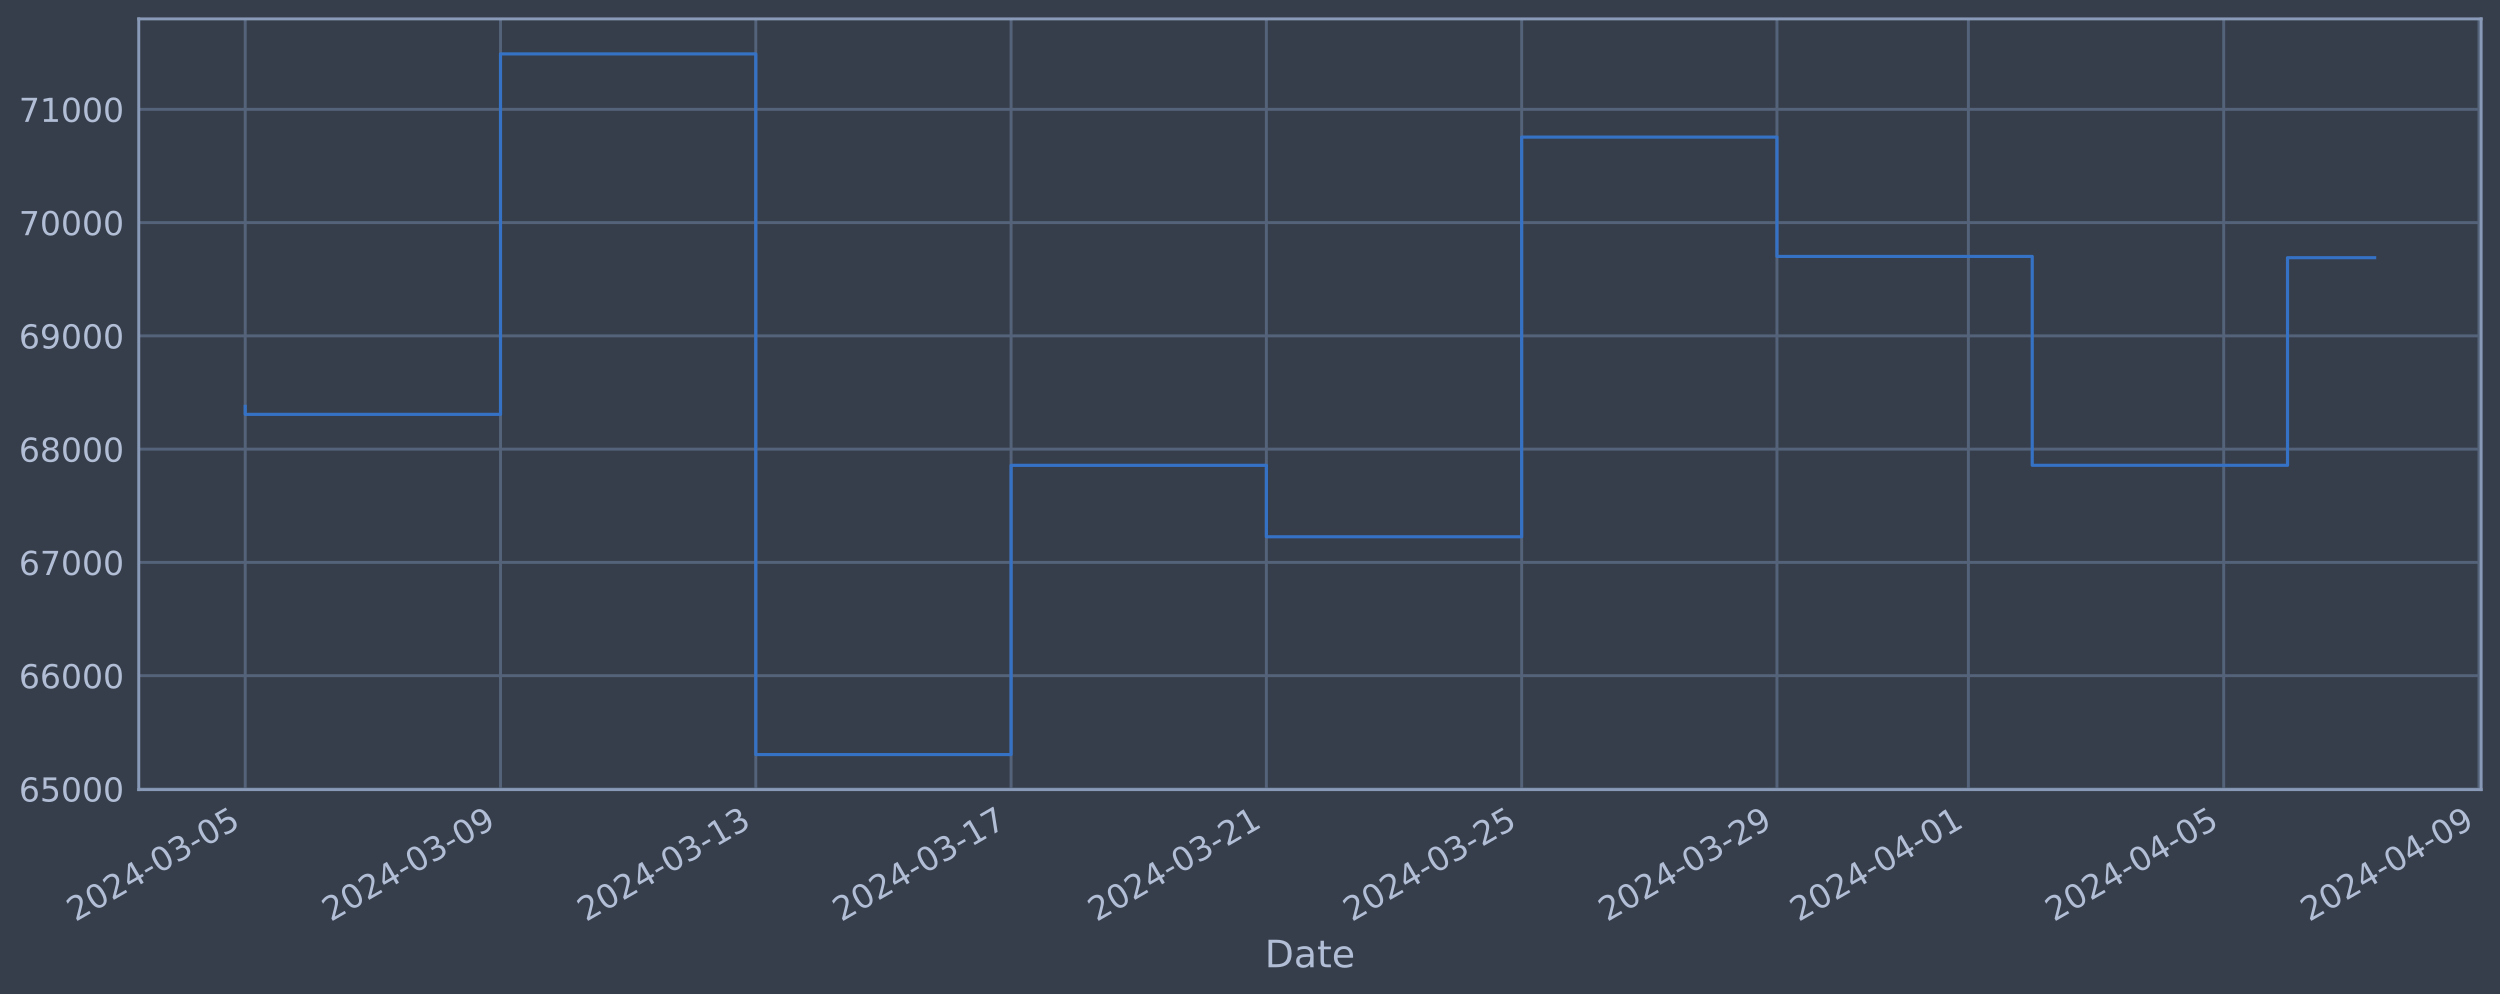
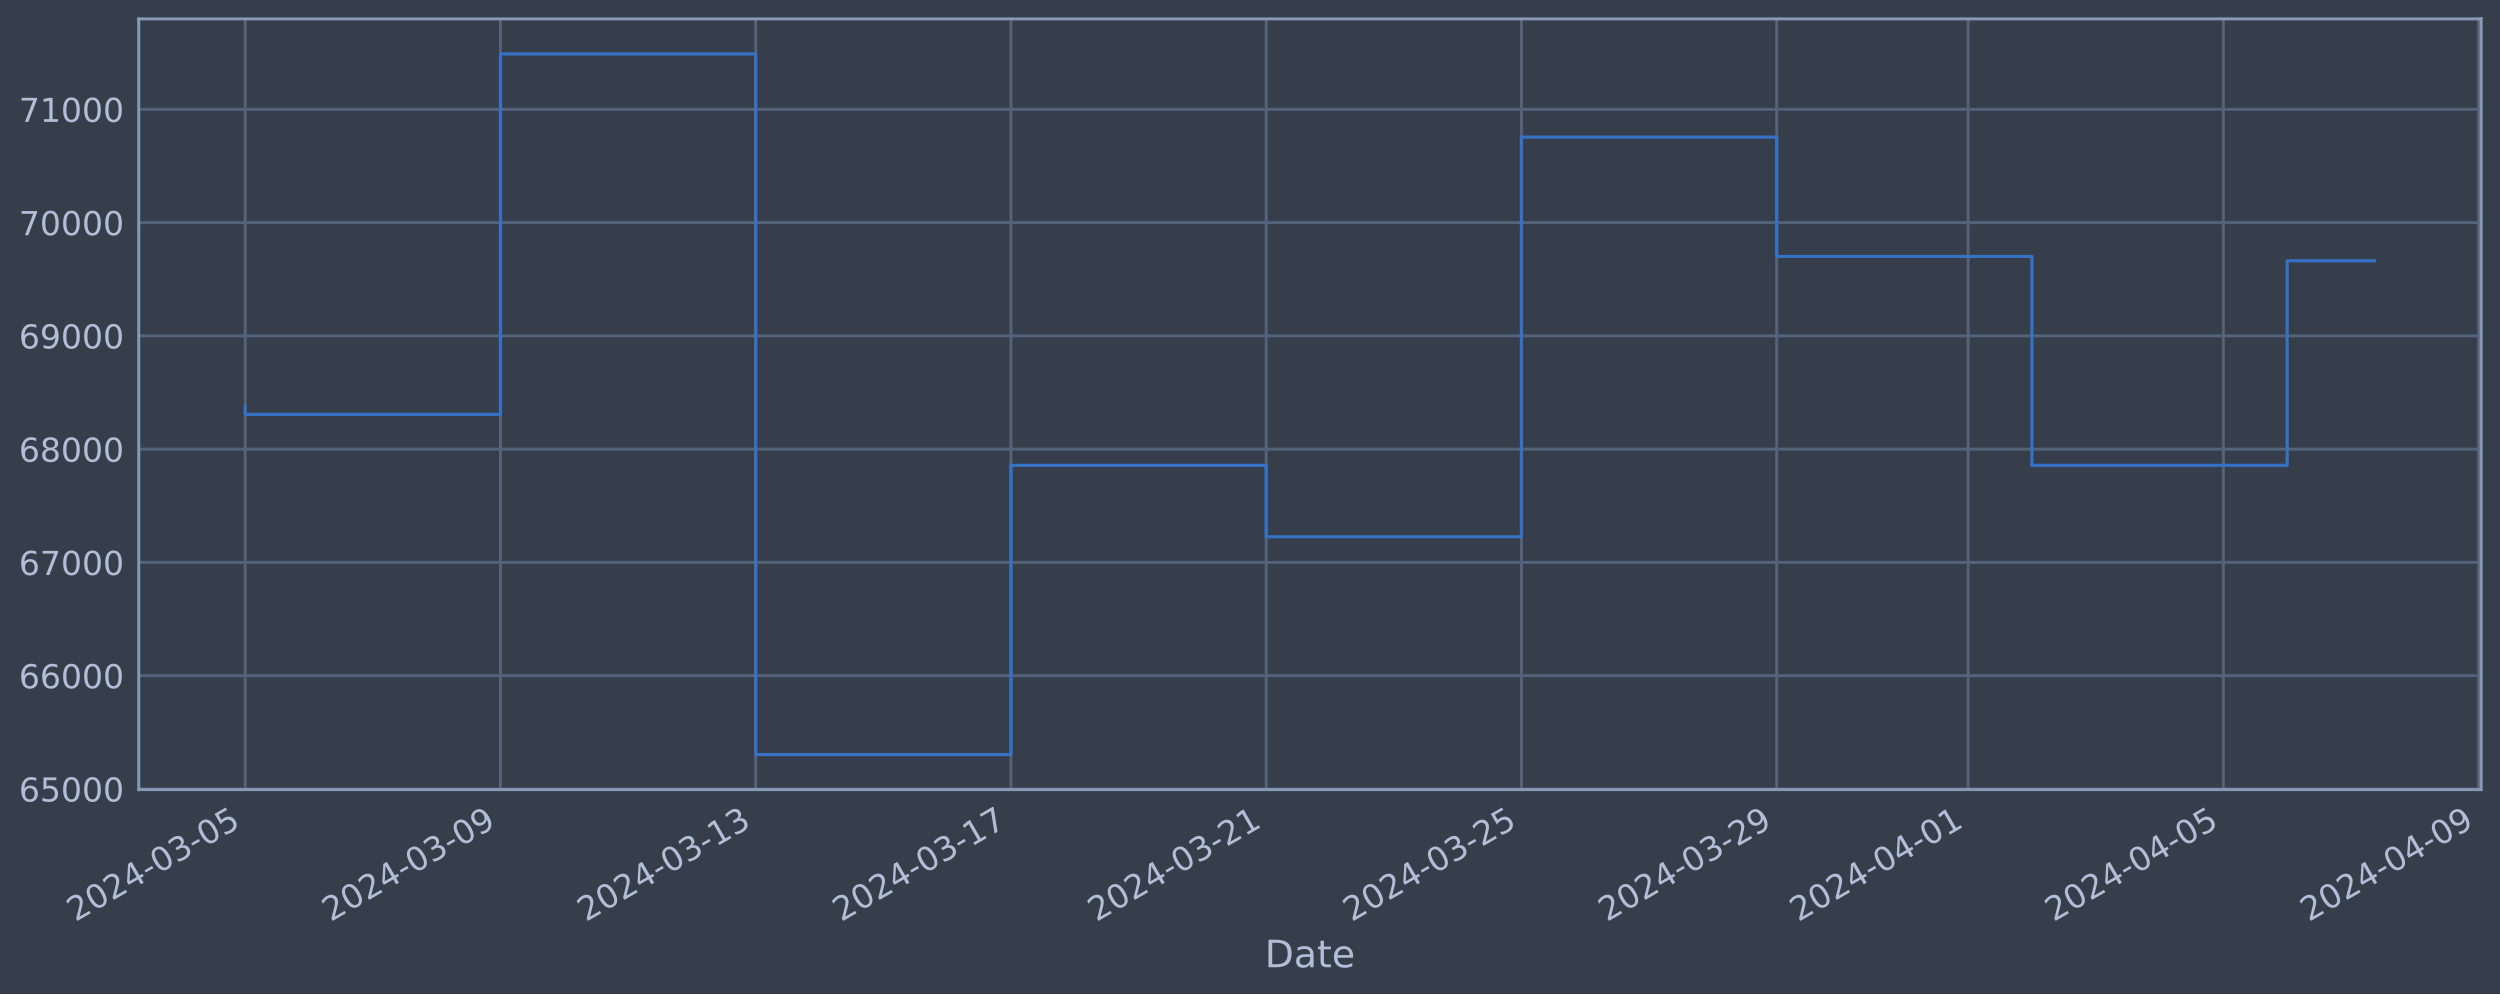
<svg xmlns="http://www.w3.org/2000/svg" xmlns:xlink="http://www.w3.org/1999/xlink" width="952.884pt" height="378.87pt" viewBox="0 0 952.884 378.87" version="1.1">
  <defs>
    <style type="text/css">*{stroke-linejoin: round; stroke-linecap: butt}</style>
  </defs>
  <g id="figure_1">
    <g id="patch_1">
      <path d="M 0 378.87  L 952.884 378.87  L 952.884 0  L 0 0  z " style="fill: #373e4b" />
    </g>
    <g id="axes_1">
      <g id="patch_2">
        <path d="M 52.884 300.96  L 945.684 300.96  L 945.684 7.2  L 52.884 7.2  z " style="fill: #373e4b" />
      </g>
      <g id="matplotlib.axis_1">
        <g id="xtick_1">
          <g id="line2d_1">
-             <path d="M 93.466 300.96  L 93.466 7.2  " clip-path="url(#p88ce4de314)" style="fill: none; stroke: #546379; stroke-width: 1.12; stroke-linecap: square" />
+             <path d="M 93.466 300.96  L 93.466 7.2  " clip-path="url(#pabbda322b8)" style="fill: none; stroke: #546379; stroke-width: 1.12; stroke-linecap: square" />
          </g>
          <g id="line2d_2" />
          <g id="text_1">
            <g style="fill: #b1bed6" transform="translate(28.74006 351.4642) rotate(-30) scale(0.126 -0.126)">
              <defs>
                <path id="DejaVuSans-32" d="M 1228 531  L 3431 531  L 3431 0  L 469 0  L 469 531  Q 828 903 1448 1529  Q 2069 2156 2228 2338  Q 2531 2678 2651 2914  Q 2772 3150 2772 3378  Q 2772 3750 2511 3984  Q 2250 4219 1831 4219  Q 1534 4219 1204 4116  Q 875 4013 500 3803  L 500 4441  Q 881 4594 1212 4672  Q 1544 4750 1819 4750  Q 2544 4750 2975 4387  Q 3406 4025 3406 3419  Q 3406 3131 3298 2873  Q 3191 2616 2906 2266  Q 2828 2175 2409 1742  Q 1991 1309 1228 531  z " transform="scale(0.015625)" />
                <path id="DejaVuSans-30" d="M 2034 4250  Q 1547 4250 1301 3770  Q 1056 3291 1056 2328  Q 1056 1369 1301 889  Q 1547 409 2034 409  Q 2525 409 2770 889  Q 3016 1369 3016 2328  Q 3016 3291 2770 3770  Q 2525 4250 2034 4250  z M 2034 4750  Q 2819 4750 3233 4129  Q 3647 3509 3647 2328  Q 3647 1150 3233 529  Q 2819 -91 2034 -91  Q 1250 -91 836 529  Q 422 1150 422 2328  Q 422 3509 836 4129  Q 1250 4750 2034 4750  z " transform="scale(0.015625)" />
                <path id="DejaVuSans-34" d="M 2419 4116  L 825 1625  L 2419 1625  L 2419 4116  z M 2253 4666  L 3047 4666  L 3047 1625  L 3713 1625  L 3713 1100  L 3047 1100  L 3047 0  L 2419 0  L 2419 1100  L 313 1100  L 313 1709  L 2253 4666  z " transform="scale(0.015625)" />
                <path id="DejaVuSans-2d" d="M 313 2009  L 1997 2009  L 1997 1497  L 313 1497  L 313 2009  z " transform="scale(0.015625)" />
                <path id="DejaVuSans-33" d="M 2597 2516  Q 3050 2419 3304 2112  Q 3559 1806 3559 1356  Q 3559 666 3084 287  Q 2609 -91 1734 -91  Q 1441 -91 1130 -33  Q 819 25 488 141  L 488 750  Q 750 597 1062 519  Q 1375 441 1716 441  Q 2309 441 2620 675  Q 2931 909 2931 1356  Q 2931 1769 2642 2001  Q 2353 2234 1838 2234  L 1294 2234  L 1294 2753  L 1863 2753  Q 2328 2753 2575 2939  Q 2822 3125 2822 3475  Q 2822 3834 2567 4026  Q 2313 4219 1838 4219  Q 1578 4219 1281 4162  Q 984 4106 628 3988  L 628 4550  Q 988 4650 1302 4700  Q 1616 4750 1894 4750  Q 2613 4750 3031 4423  Q 3450 4097 3450 3541  Q 3450 3153 3228 2886  Q 3006 2619 2597 2516  z " transform="scale(0.015625)" />
                <path id="DejaVuSans-35" d="M 691 4666  L 3169 4666  L 3169 4134  L 1269 4134  L 1269 2991  Q 1406 3038 1543 3061  Q 1681 3084 1819 3084  Q 2600 3084 3056 2656  Q 3513 2228 3513 1497  Q 3513 744 3044 326  Q 2575 -91 1722 -91  Q 1428 -91 1123 -41  Q 819 9 494 109  L 494 744  Q 775 591 1075 516  Q 1375 441 1709 441  Q 2250 441 2565 725  Q 2881 1009 2881 1497  Q 2881 1984 2565 2268  Q 2250 2553 1709 2553  Q 1456 2553 1204 2497  Q 953 2441 691 2322  L 691 4666  z " transform="scale(0.015625)" />
              </defs>
              <use xlink:href="#DejaVuSans-32" />
              <use xlink:href="#DejaVuSans-30" x="63.623" />
              <use xlink:href="#DejaVuSans-32" x="127.246" />
              <use xlink:href="#DejaVuSans-34" x="190.869" />
              <use xlink:href="#DejaVuSans-2d" x="254.492" />
              <use xlink:href="#DejaVuSans-30" x="290.576" />
              <use xlink:href="#DejaVuSans-33" x="354.199" />
              <use xlink:href="#DejaVuSans-2d" x="417.822" />
              <use xlink:href="#DejaVuSans-30" x="453.906" />
              <use xlink:href="#DejaVuSans-35" x="517.529" />
            </g>
          </g>
        </g>
        <g id="xtick_2">
          <g id="line2d_3">
-             <path d="M 190.77 300.96  L 190.77 7.2  " clip-path="url(#p88ce4de314)" style="fill: none; stroke: #546379; stroke-width: 1.12; stroke-linecap: square" />
+             <path d="M 190.753 300.96  L 190.753 7.2  " clip-path="url(#pabbda322b8)" style="fill: none; stroke: #546379; stroke-width: 1.12; stroke-linecap: square" />
          </g>
          <g id="line2d_4" />
          <g id="text_2">
-             <g style="fill: #b1bed6" transform="translate(126.0441 351.4642) rotate(-30) scale(0.126 -0.126)">
+             <g style="fill: #b1bed6" transform="translate(126.0279 351.4642) rotate(-30) scale(0.126 -0.126)">
              <defs>
                <path id="DejaVuSans-39" d="M 703 97  L 703 672  Q 941 559 1184 500  Q 1428 441 1663 441  Q 2288 441 2617 861  Q 2947 1281 2994 2138  Q 2813 1869 2534 1725  Q 2256 1581 1919 1581  Q 1219 1581 811 2004  Q 403 2428 403 3163  Q 403 3881 828 4315  Q 1253 4750 1959 4750  Q 2769 4750 3195 4129  Q 3622 3509 3622 2328  Q 3622 1225 3098 567  Q 2575 -91 1691 -91  Q 1453 -91 1209 -44  Q 966 3 703 97  z M 1959 2075  Q 2384 2075 2632 2365  Q 2881 2656 2881 3163  Q 2881 3666 2632 3958  Q 2384 4250 1959 4250  Q 1534 4250 1286 3958  Q 1038 3666 1038 3163  Q 1038 2656 1286 2365  Q 1534 2075 1959 2075  z " transform="scale(0.015625)" />
              </defs>
              <use xlink:href="#DejaVuSans-32" />
              <use xlink:href="#DejaVuSans-30" x="63.623" />
              <use xlink:href="#DejaVuSans-32" x="127.246" />
              <use xlink:href="#DejaVuSans-34" x="190.869" />
              <use xlink:href="#DejaVuSans-2d" x="254.492" />
              <use xlink:href="#DejaVuSans-30" x="290.576" />
              <use xlink:href="#DejaVuSans-33" x="354.199" />
              <use xlink:href="#DejaVuSans-2d" x="417.822" />
              <use xlink:href="#DejaVuSans-30" x="453.906" />
              <use xlink:href="#DejaVuSans-39" x="517.529" />
            </g>
          </g>
        </g>
        <g id="xtick_3">
          <g id="line2d_5">
-             <path d="M 288.074 300.96  L 288.074 7.2  " clip-path="url(#p88ce4de314)" style="fill: none; stroke: #546379; stroke-width: 1.12; stroke-linecap: square" />
+             <path d="M 288.041 300.96  L 288.041 7.2  " clip-path="url(#pabbda322b8)" style="fill: none; stroke: #546379; stroke-width: 1.12; stroke-linecap: square" />
          </g>
          <g id="line2d_6" />
          <g id="text_3">
-             <g style="fill: #b1bed6" transform="translate(223.3482 351.4642) rotate(-30) scale(0.126 -0.126)">
+             <g style="fill: #b1bed6" transform="translate(223.3156 351.4642) rotate(-30) scale(0.126 -0.126)">
              <defs>
                <path id="DejaVuSans-31" d="M 794 531  L 1825 531  L 1825 4091  L 703 3866  L 703 4441  L 1819 4666  L 2450 4666  L 2450 531  L 3481 531  L 3481 0  L 794 0  L 794 531  z " transform="scale(0.015625)" />
              </defs>
              <use xlink:href="#DejaVuSans-32" />
              <use xlink:href="#DejaVuSans-30" x="63.623" />
              <use xlink:href="#DejaVuSans-32" x="127.246" />
              <use xlink:href="#DejaVuSans-34" x="190.869" />
              <use xlink:href="#DejaVuSans-2d" x="254.492" />
              <use xlink:href="#DejaVuSans-30" x="290.576" />
              <use xlink:href="#DejaVuSans-33" x="354.199" />
              <use xlink:href="#DejaVuSans-2d" x="417.822" />
              <use xlink:href="#DejaVuSans-31" x="453.906" />
              <use xlink:href="#DejaVuSans-33" x="517.529" />
            </g>
          </g>
        </g>
        <g id="xtick_4">
          <g id="line2d_7">
-             <path d="M 385.378 300.96  L 385.378 7.2  " clip-path="url(#p88ce4de314)" style="fill: none; stroke: #546379; stroke-width: 1.12; stroke-linecap: square" />
+             <path d="M 385.329 300.96  L 385.329 7.2  " clip-path="url(#pabbda322b8)" style="fill: none; stroke: #546379; stroke-width: 1.12; stroke-linecap: square" />
          </g>
          <g id="line2d_8" />
          <g id="text_4">
-             <g style="fill: #b1bed6" transform="translate(320.6522 351.4642) rotate(-30) scale(0.126 -0.126)">
+             <g style="fill: #b1bed6" transform="translate(320.6034 351.4642) rotate(-30) scale(0.126 -0.126)">
              <defs>
                <path id="DejaVuSans-37" d="M 525 4666  L 3525 4666  L 3525 4397  L 1831 0  L 1172 0  L 2766 4134  L 525 4134  L 525 4666  z " transform="scale(0.015625)" />
              </defs>
              <use xlink:href="#DejaVuSans-32" />
              <use xlink:href="#DejaVuSans-30" x="63.623" />
              <use xlink:href="#DejaVuSans-32" x="127.246" />
              <use xlink:href="#DejaVuSans-34" x="190.869" />
              <use xlink:href="#DejaVuSans-2d" x="254.492" />
              <use xlink:href="#DejaVuSans-30" x="290.576" />
              <use xlink:href="#DejaVuSans-33" x="354.199" />
              <use xlink:href="#DejaVuSans-2d" x="417.822" />
              <use xlink:href="#DejaVuSans-31" x="453.906" />
              <use xlink:href="#DejaVuSans-37" x="517.529" />
            </g>
          </g>
        </g>
        <g id="xtick_5">
          <g id="line2d_9">
-             <path d="M 482.682 300.96  L 482.682 7.2  " clip-path="url(#p88ce4de314)" style="fill: none; stroke: #546379; stroke-width: 1.12; stroke-linecap: square" />
+             <path d="M 482.617 300.96  L 482.617 7.2  " clip-path="url(#pabbda322b8)" style="fill: none; stroke: #546379; stroke-width: 1.12; stroke-linecap: square" />
          </g>
          <g id="line2d_10" />
          <g id="text_5">
-             <g style="fill: #b1bed6" transform="translate(417.9563 351.4642) rotate(-30) scale(0.126 -0.126)">
+             <g style="fill: #b1bed6" transform="translate(417.8912 351.4642) rotate(-30) scale(0.126 -0.126)">
              <use xlink:href="#DejaVuSans-32" />
              <use xlink:href="#DejaVuSans-30" x="63.623" />
              <use xlink:href="#DejaVuSans-32" x="127.246" />
              <use xlink:href="#DejaVuSans-34" x="190.869" />
              <use xlink:href="#DejaVuSans-2d" x="254.492" />
              <use xlink:href="#DejaVuSans-30" x="290.576" />
              <use xlink:href="#DejaVuSans-33" x="354.199" />
              <use xlink:href="#DejaVuSans-2d" x="417.822" />
              <use xlink:href="#DejaVuSans-32" x="453.906" />
              <use xlink:href="#DejaVuSans-31" x="517.529" />
            </g>
          </g>
        </g>
        <g id="xtick_6">
          <g id="line2d_11">
-             <path d="M 579.986 300.96  L 579.986 7.2  " clip-path="url(#p88ce4de314)" style="fill: none; stroke: #546379; stroke-width: 1.12; stroke-linecap: square" />
+             <path d="M 579.905 300.96  L 579.905 7.2  " clip-path="url(#pabbda322b8)" style="fill: none; stroke: #546379; stroke-width: 1.12; stroke-linecap: square" />
          </g>
          <g id="line2d_12" />
          <g id="text_6">
-             <g style="fill: #b1bed6" transform="translate(515.2604 351.4642) rotate(-30) scale(0.126 -0.126)">
+             <g style="fill: #b1bed6" transform="translate(515.179 351.4642) rotate(-30) scale(0.126 -0.126)">
              <use xlink:href="#DejaVuSans-32" />
              <use xlink:href="#DejaVuSans-30" x="63.623" />
              <use xlink:href="#DejaVuSans-32" x="127.246" />
              <use xlink:href="#DejaVuSans-34" x="190.869" />
              <use xlink:href="#DejaVuSans-2d" x="254.492" />
              <use xlink:href="#DejaVuSans-30" x="290.576" />
              <use xlink:href="#DejaVuSans-33" x="354.199" />
              <use xlink:href="#DejaVuSans-2d" x="417.822" />
              <use xlink:href="#DejaVuSans-32" x="453.906" />
              <use xlink:href="#DejaVuSans-35" x="517.529" />
            </g>
          </g>
        </g>
        <g id="xtick_7">
          <g id="line2d_13">
-             <path d="M 677.29 300.96  L 677.29 7.2  " clip-path="url(#p88ce4de314)" style="fill: none; stroke: #546379; stroke-width: 1.12; stroke-linecap: square" />
+             <path d="M 677.192 300.96  L 677.192 7.2  " clip-path="url(#pabbda322b8)" style="fill: none; stroke: #546379; stroke-width: 1.12; stroke-linecap: square" />
          </g>
          <g id="line2d_14" />
          <g id="text_7">
-             <g style="fill: #b1bed6" transform="translate(612.5644 351.4642) rotate(-30) scale(0.126 -0.126)">
+             <g style="fill: #b1bed6" transform="translate(612.4668 351.4642) rotate(-30) scale(0.126 -0.126)">
              <use xlink:href="#DejaVuSans-32" />
              <use xlink:href="#DejaVuSans-30" x="63.623" />
              <use xlink:href="#DejaVuSans-32" x="127.246" />
              <use xlink:href="#DejaVuSans-34" x="190.869" />
              <use xlink:href="#DejaVuSans-2d" x="254.492" />
              <use xlink:href="#DejaVuSans-30" x="290.576" />
              <use xlink:href="#DejaVuSans-33" x="354.199" />
              <use xlink:href="#DejaVuSans-2d" x="417.822" />
              <use xlink:href="#DejaVuSans-32" x="453.906" />
              <use xlink:href="#DejaVuSans-39" x="517.529" />
            </g>
          </g>
        </g>
        <g id="xtick_8">
          <g id="line2d_15">
-             <path d="M 750.268 300.96  L 750.268 7.2  " clip-path="url(#p88ce4de314)" style="fill: none; stroke: #546379; stroke-width: 1.12; stroke-linecap: square" />
+             <path d="M 750.158 300.96  L 750.158 7.2  " clip-path="url(#pabbda322b8)" style="fill: none; stroke: #546379; stroke-width: 1.12; stroke-linecap: square" />
          </g>
          <g id="line2d_16" />
          <g id="text_8">
-             <g style="fill: #b1bed6" transform="translate(685.5425 351.4642) rotate(-30) scale(0.126 -0.126)">
+             <g style="fill: #b1bed6" transform="translate(685.4327 351.4642) rotate(-30) scale(0.126 -0.126)">
              <use xlink:href="#DejaVuSans-32" />
              <use xlink:href="#DejaVuSans-30" x="63.623" />
              <use xlink:href="#DejaVuSans-32" x="127.246" />
              <use xlink:href="#DejaVuSans-34" x="190.869" />
              <use xlink:href="#DejaVuSans-2d" x="254.492" />
              <use xlink:href="#DejaVuSans-30" x="290.576" />
              <use xlink:href="#DejaVuSans-34" x="354.199" />
              <use xlink:href="#DejaVuSans-2d" x="417.822" />
              <use xlink:href="#DejaVuSans-30" x="453.906" />
              <use xlink:href="#DejaVuSans-31" x="517.529" />
            </g>
          </g>
        </g>
        <g id="xtick_9">
          <g id="line2d_17">
-             <path d="M 847.572 300.96  L 847.572 7.2  " clip-path="url(#p88ce4de314)" style="fill: none; stroke: #546379; stroke-width: 1.12; stroke-linecap: square" />
+             <path d="M 847.446 300.96  L 847.446 7.2  " clip-path="url(#pabbda322b8)" style="fill: none; stroke: #546379; stroke-width: 1.12; stroke-linecap: square" />
          </g>
          <g id="line2d_18" />
          <g id="text_9">
-             <g style="fill: #b1bed6" transform="translate(782.8465 351.4642) rotate(-30) scale(0.126 -0.126)">
+             <g style="fill: #b1bed6" transform="translate(782.7205 351.4642) rotate(-30) scale(0.126 -0.126)">
              <use xlink:href="#DejaVuSans-32" />
              <use xlink:href="#DejaVuSans-30" x="63.623" />
              <use xlink:href="#DejaVuSans-32" x="127.246" />
              <use xlink:href="#DejaVuSans-34" x="190.869" />
              <use xlink:href="#DejaVuSans-2d" x="254.492" />
              <use xlink:href="#DejaVuSans-30" x="290.576" />
              <use xlink:href="#DejaVuSans-34" x="354.199" />
              <use xlink:href="#DejaVuSans-2d" x="417.822" />
              <use xlink:href="#DejaVuSans-30" x="453.906" />
              <use xlink:href="#DejaVuSans-35" x="517.529" />
            </g>
          </g>
        </g>
        <g id="xtick_10">
          <g id="line2d_19">
-             <path d="M 944.876 300.96  L 944.876 7.2  " clip-path="url(#p88ce4de314)" style="fill: none; stroke: #546379; stroke-width: 1.12; stroke-linecap: square" />
+             <path d="M 944.734 300.96  L 944.734 7.2  " clip-path="url(#pabbda322b8)" style="fill: none; stroke: #546379; stroke-width: 1.12; stroke-linecap: square" />
          </g>
          <g id="line2d_20" />
          <g id="text_10">
-             <g style="fill: #b1bed6" transform="translate(880.1506 351.4642) rotate(-30) scale(0.126 -0.126)">
+             <g style="fill: #b1bed6" transform="translate(880.0082 351.4642) rotate(-30) scale(0.126 -0.126)">
              <use xlink:href="#DejaVuSans-32" />
              <use xlink:href="#DejaVuSans-30" x="63.623" />
              <use xlink:href="#DejaVuSans-32" x="127.246" />
              <use xlink:href="#DejaVuSans-34" x="190.869" />
              <use xlink:href="#DejaVuSans-2d" x="254.492" />
              <use xlink:href="#DejaVuSans-30" x="290.576" />
              <use xlink:href="#DejaVuSans-34" x="354.199" />
              <use xlink:href="#DejaVuSans-2d" x="417.822" />
              <use xlink:href="#DejaVuSans-30" x="453.906" />
              <use xlink:href="#DejaVuSans-39" x="517.529" />
            </g>
          </g>
        </g>
        <g id="text_11">
          <g style="fill: #b1bed6" transform="translate(482.0746 368.6753) scale(0.144 -0.144)">
            <defs>
              <path id="DejaVuSans-44" d="M 1259 4147  L 1259 519  L 2022 519  Q 2988 519 3436 956  Q 3884 1394 3884 2338  Q 3884 3275 3436 3711  Q 2988 4147 2022 4147  L 1259 4147  z M 628 4666  L 1925 4666  Q 3281 4666 3915 4102  Q 4550 3538 4550 2338  Q 4550 1131 3912 565  Q 3275 0 1925 0  L 628 0  L 628 4666  z " transform="scale(0.015625)" />
              <path id="DejaVuSans-61" d="M 2194 1759  Q 1497 1759 1228 1600  Q 959 1441 959 1056  Q 959 750 1161 570  Q 1363 391 1709 391  Q 2188 391 2477 730  Q 2766 1069 2766 1631  L 2766 1759  L 2194 1759  z M 3341 1997  L 3341 0  L 2766 0  L 2766 531  Q 2569 213 2275 61  Q 1981 -91 1556 -91  Q 1019 -91 701 211  Q 384 513 384 1019  Q 384 1609 779 1909  Q 1175 2209 1959 2209  L 2766 2209  L 2766 2266  Q 2766 2663 2505 2880  Q 2244 3097 1772 3097  Q 1472 3097 1187 3025  Q 903 2953 641 2809  L 641 3341  Q 956 3463 1253 3523  Q 1550 3584 1831 3584  Q 2591 3584 2966 3190  Q 3341 2797 3341 1997  z " transform="scale(0.015625)" />
              <path id="DejaVuSans-74" d="M 1172 4494  L 1172 3500  L 2356 3500  L 2356 3053  L 1172 3053  L 1172 1153  Q 1172 725 1289 603  Q 1406 481 1766 481  L 2356 481  L 2356 0  L 1766 0  Q 1100 0 847 248  Q 594 497 594 1153  L 594 3053  L 172 3053  L 172 3500  L 594 3500  L 594 4494  L 1172 4494  z " transform="scale(0.015625)" />
              <path id="DejaVuSans-65" d="M 3597 1894  L 3597 1613  L 953 1613  Q 991 1019 1311 708  Q 1631 397 2203 397  Q 2534 397 2845 478  Q 3156 559 3463 722  L 3463 178  Q 3153 47 2828 -22  Q 2503 -91 2169 -91  Q 1331 -91 842 396  Q 353 884 353 1716  Q 353 2575 817 3079  Q 1281 3584 2069 3584  Q 2775 3584 3186 3129  Q 3597 2675 3597 1894  z M 3022 2063  Q 3016 2534 2758 2815  Q 2500 3097 2075 3097  Q 1594 3097 1305 2825  Q 1016 2553 972 2059  L 3022 2063  z " transform="scale(0.015625)" />
            </defs>
            <use xlink:href="#DejaVuSans-44" />
            <use xlink:href="#DejaVuSans-61" x="77.002" />
            <use xlink:href="#DejaVuSans-74" x="138.281" />
            <use xlink:href="#DejaVuSans-65" x="177.49" />
          </g>
        </g>
      </g>
      <g id="matplotlib.axis_2">
        <g id="ytick_1">
          <g id="line2d_21">
-             <path d="M 52.884 300.718  L 945.684 300.718  " clip-path="url(#p88ce4de314)" style="fill: none; stroke: #546379; stroke-width: 1.12; stroke-linecap: square" />
+             <path d="M 52.884 300.718  L 945.684 300.718  " clip-path="url(#pabbda322b8)" style="fill: none; stroke: #546379; stroke-width: 1.12; stroke-linecap: square" />
          </g>
          <g id="line2d_22" />
          <g id="text_12">
            <g style="fill: #b1bed6" transform="translate(7.2 305.5049) scale(0.126 -0.126)">
              <defs>
                <path id="DejaVuSans-36" d="M 2113 2584  Q 1688 2584 1439 2293  Q 1191 2003 1191 1497  Q 1191 994 1439 701  Q 1688 409 2113 409  Q 2538 409 2786 701  Q 3034 994 3034 1497  Q 3034 2003 2786 2293  Q 2538 2584 2113 2584  z M 3366 4563  L 3366 3988  Q 3128 4100 2886 4159  Q 2644 4219 2406 4219  Q 1781 4219 1451 3797  Q 1122 3375 1075 2522  Q 1259 2794 1537 2939  Q 1816 3084 2150 3084  Q 2853 3084 3261 2657  Q 3669 2231 3669 1497  Q 3669 778 3244 343  Q 2819 -91 2113 -91  Q 1303 -91 875 529  Q 447 1150 447 2328  Q 447 3434 972 4092  Q 1497 4750 2381 4750  Q 2619 4750 2861 4703  Q 3103 4656 3366 4563  z " transform="scale(0.015625)" />
              </defs>
              <use xlink:href="#DejaVuSans-36" />
              <use xlink:href="#DejaVuSans-35" x="63.623" />
              <use xlink:href="#DejaVuSans-30" x="127.246" />
              <use xlink:href="#DejaVuSans-30" x="190.869" />
              <use xlink:href="#DejaVuSans-30" x="254.492" />
            </g>
          </g>
        </g>
        <g id="ytick_2">
          <g id="line2d_23">
-             <path d="M 52.884 257.544  L 945.684 257.544  " clip-path="url(#p88ce4de314)" style="fill: none; stroke: #546379; stroke-width: 1.12; stroke-linecap: square" />
+             <path d="M 52.884 257.544  L 945.684 257.544  " clip-path="url(#pabbda322b8)" style="fill: none; stroke: #546379; stroke-width: 1.12; stroke-linecap: square" />
          </g>
          <g id="line2d_24" />
          <g id="text_13">
            <g style="fill: #b1bed6" transform="translate(7.2 262.331) scale(0.126 -0.126)">
              <use xlink:href="#DejaVuSans-36" />
              <use xlink:href="#DejaVuSans-36" x="63.623" />
              <use xlink:href="#DejaVuSans-30" x="127.246" />
              <use xlink:href="#DejaVuSans-30" x="190.869" />
              <use xlink:href="#DejaVuSans-30" x="254.492" />
            </g>
          </g>
        </g>
        <g id="ytick_3">
          <g id="line2d_25">
-             <path d="M 52.884 214.37  L 945.684 214.37  " clip-path="url(#p88ce4de314)" style="fill: none; stroke: #546379; stroke-width: 1.12; stroke-linecap: square" />
+             <path d="M 52.884 214.37  L 945.684 214.37  " clip-path="url(#pabbda322b8)" style="fill: none; stroke: #546379; stroke-width: 1.12; stroke-linecap: square" />
          </g>
          <g id="line2d_26" />
          <g id="text_14">
            <g style="fill: #b1bed6" transform="translate(7.2 219.157) scale(0.126 -0.126)">
              <use xlink:href="#DejaVuSans-36" />
              <use xlink:href="#DejaVuSans-37" x="63.623" />
              <use xlink:href="#DejaVuSans-30" x="127.246" />
              <use xlink:href="#DejaVuSans-30" x="190.869" />
              <use xlink:href="#DejaVuSans-30" x="254.492" />
            </g>
          </g>
        </g>
        <g id="ytick_4">
          <g id="line2d_27">
-             <path d="M 52.884 171.196  L 945.684 171.196  " clip-path="url(#p88ce4de314)" style="fill: none; stroke: #546379; stroke-width: 1.12; stroke-linecap: square" />
+             <path d="M 52.884 171.196  L 945.684 171.196  " clip-path="url(#pabbda322b8)" style="fill: none; stroke: #546379; stroke-width: 1.12; stroke-linecap: square" />
          </g>
          <g id="line2d_28" />
          <g id="text_15">
            <g style="fill: #b1bed6" transform="translate(7.2 175.9831) scale(0.126 -0.126)">
              <defs>
                <path id="DejaVuSans-38" d="M 2034 2216  Q 1584 2216 1326 1975  Q 1069 1734 1069 1313  Q 1069 891 1326 650  Q 1584 409 2034 409  Q 2484 409 2743 651  Q 3003 894 3003 1313  Q 3003 1734 2745 1975  Q 2488 2216 2034 2216  z M 1403 2484  Q 997 2584 770 2862  Q 544 3141 544 3541  Q 544 4100 942 4425  Q 1341 4750 2034 4750  Q 2731 4750 3128 4425  Q 3525 4100 3525 3541  Q 3525 3141 3298 2862  Q 3072 2584 2669 2484  Q 3125 2378 3379 2068  Q 3634 1759 3634 1313  Q 3634 634 3220 271  Q 2806 -91 2034 -91  Q 1263 -91 848 271  Q 434 634 434 1313  Q 434 1759 690 2068  Q 947 2378 1403 2484  z M 1172 3481  Q 1172 3119 1398 2916  Q 1625 2713 2034 2713  Q 2441 2713 2670 2916  Q 2900 3119 2900 3481  Q 2900 3844 2670 4047  Q 2441 4250 2034 4250  Q 1625 4250 1398 4047  Q 1172 3844 1172 3481  z " transform="scale(0.015625)" />
              </defs>
              <use xlink:href="#DejaVuSans-36" />
              <use xlink:href="#DejaVuSans-38" x="63.623" />
              <use xlink:href="#DejaVuSans-30" x="127.246" />
              <use xlink:href="#DejaVuSans-30" x="190.869" />
              <use xlink:href="#DejaVuSans-30" x="254.492" />
            </g>
          </g>
        </g>
        <g id="ytick_5">
          <g id="line2d_29">
-             <path d="M 52.884 128.022  L 945.684 128.022  " clip-path="url(#p88ce4de314)" style="fill: none; stroke: #546379; stroke-width: 1.12; stroke-linecap: square" />
+             <path d="M 52.884 128.022  L 945.684 128.022  " clip-path="url(#pabbda322b8)" style="fill: none; stroke: #546379; stroke-width: 1.12; stroke-linecap: square" />
          </g>
          <g id="line2d_30" />
          <g id="text_16">
            <g style="fill: #b1bed6" transform="translate(7.2 132.8092) scale(0.126 -0.126)">
              <use xlink:href="#DejaVuSans-36" />
              <use xlink:href="#DejaVuSans-39" x="63.623" />
              <use xlink:href="#DejaVuSans-30" x="127.246" />
              <use xlink:href="#DejaVuSans-30" x="190.869" />
              <use xlink:href="#DejaVuSans-30" x="254.492" />
            </g>
          </g>
        </g>
        <g id="ytick_6">
          <g id="line2d_31">
-             <path d="M 52.884 84.848  L 945.684 84.848  " clip-path="url(#p88ce4de314)" style="fill: none; stroke: #546379; stroke-width: 1.12; stroke-linecap: square" />
+             <path d="M 52.884 84.848  L 945.684 84.848  " clip-path="url(#pabbda322b8)" style="fill: none; stroke: #546379; stroke-width: 1.12; stroke-linecap: square" />
          </g>
          <g id="line2d_32" />
          <g id="text_17">
            <g style="fill: #b1bed6" transform="translate(7.2 89.63523) scale(0.126 -0.126)">
              <use xlink:href="#DejaVuSans-37" />
              <use xlink:href="#DejaVuSans-30" x="63.623" />
              <use xlink:href="#DejaVuSans-30" x="127.246" />
              <use xlink:href="#DejaVuSans-30" x="190.869" />
              <use xlink:href="#DejaVuSans-30" x="254.492" />
            </g>
          </g>
        </g>
        <g id="ytick_7">
          <g id="line2d_33">
-             <path d="M 52.884 41.674  L 945.684 41.674  " clip-path="url(#p88ce4de314)" style="fill: none; stroke: #546379; stroke-width: 1.12; stroke-linecap: square" />
+             <path d="M 52.884 41.674  L 945.684 41.674  " clip-path="url(#pabbda322b8)" style="fill: none; stroke: #546379; stroke-width: 1.12; stroke-linecap: square" />
          </g>
          <g id="line2d_34" />
          <g id="text_18">
            <g style="fill: #b1bed6" transform="translate(7.2 46.4613) scale(0.126 -0.126)">
              <use xlink:href="#DejaVuSans-37" />
              <use xlink:href="#DejaVuSans-31" x="63.623" />
              <use xlink:href="#DejaVuSans-30" x="127.246" />
              <use xlink:href="#DejaVuSans-30" x="190.869" />
              <use xlink:href="#DejaVuSans-30" x="254.492" />
            </g>
          </g>
        </g>
      </g>
      <g id="line2d_35">
-         <path d="M 93.466 154.891  L 93.466 157.946  L 190.77 157.946  L 190.77 20.553  L 288.074 20.553  L 288.074 287.607  L 385.378 287.607  L 385.378 177.362  L 482.682 177.362  L 482.682 204.598  L 579.986 204.598  L 579.986 52.265  L 677.29 52.265  L 677.29 97.744  L 774.594 97.744  L 774.594 177.352  L 871.898 177.352  L 871.898 98.228  L 905.102 98.228  " clip-path="url(#p88ce4de314)" style="fill: none; stroke: #3572c6; stroke-width: 1.2; stroke-linecap: square" />
+         <path d="M 93.466 154.891  L 93.466 157.946  L 190.753 157.946  L 190.753 20.553  L 288.041 20.553  L 288.041 287.607  L 385.329 287.607  L 385.329 177.362  L 482.617 177.362  L 482.617 204.598  L 579.905 204.598  L 579.905 52.265  L 677.192 52.265  L 677.192 97.744  L 774.48 97.744  L 774.48 177.352  L 871.768 177.352  L 871.768 99.399  L 905.102 99.399  " clip-path="url(#pabbda322b8)" style="fill: none; stroke: #3572c6; stroke-width: 1.2; stroke-linecap: square" />
      </g>
      <g id="patch_3">
        <path d="M 52.884 300.96  L 52.884 7.2  " style="fill: none; stroke: #899ab8; stroke-width: 1.12; stroke-linejoin: miter; stroke-linecap: square" />
      </g>
      <g id="patch_4">
        <path d="M 945.684 300.96  L 945.684 7.2  " style="fill: none; stroke: #899ab8; stroke-width: 1.12; stroke-linejoin: miter; stroke-linecap: square" />
      </g>
      <g id="patch_5">
        <path d="M 52.884 300.96  L 945.684 300.96  " style="fill: none; stroke: #899ab8; stroke-width: 1.12; stroke-linejoin: miter; stroke-linecap: square" />
      </g>
      <g id="patch_6">
        <path d="M 52.884 7.2  L 945.684 7.2  " style="fill: none; stroke: #899ab8; stroke-width: 1.12; stroke-linejoin: miter; stroke-linecap: square" />
      </g>
    </g>
  </g>
  <defs>
-     <clipPath id="p88ce4de314">
+     <clipPath id="pabbda322b8">
      <rect x="52.884" y="7.2" width="892.8" height="293.76" />
    </clipPath>
  </defs>
</svg>
